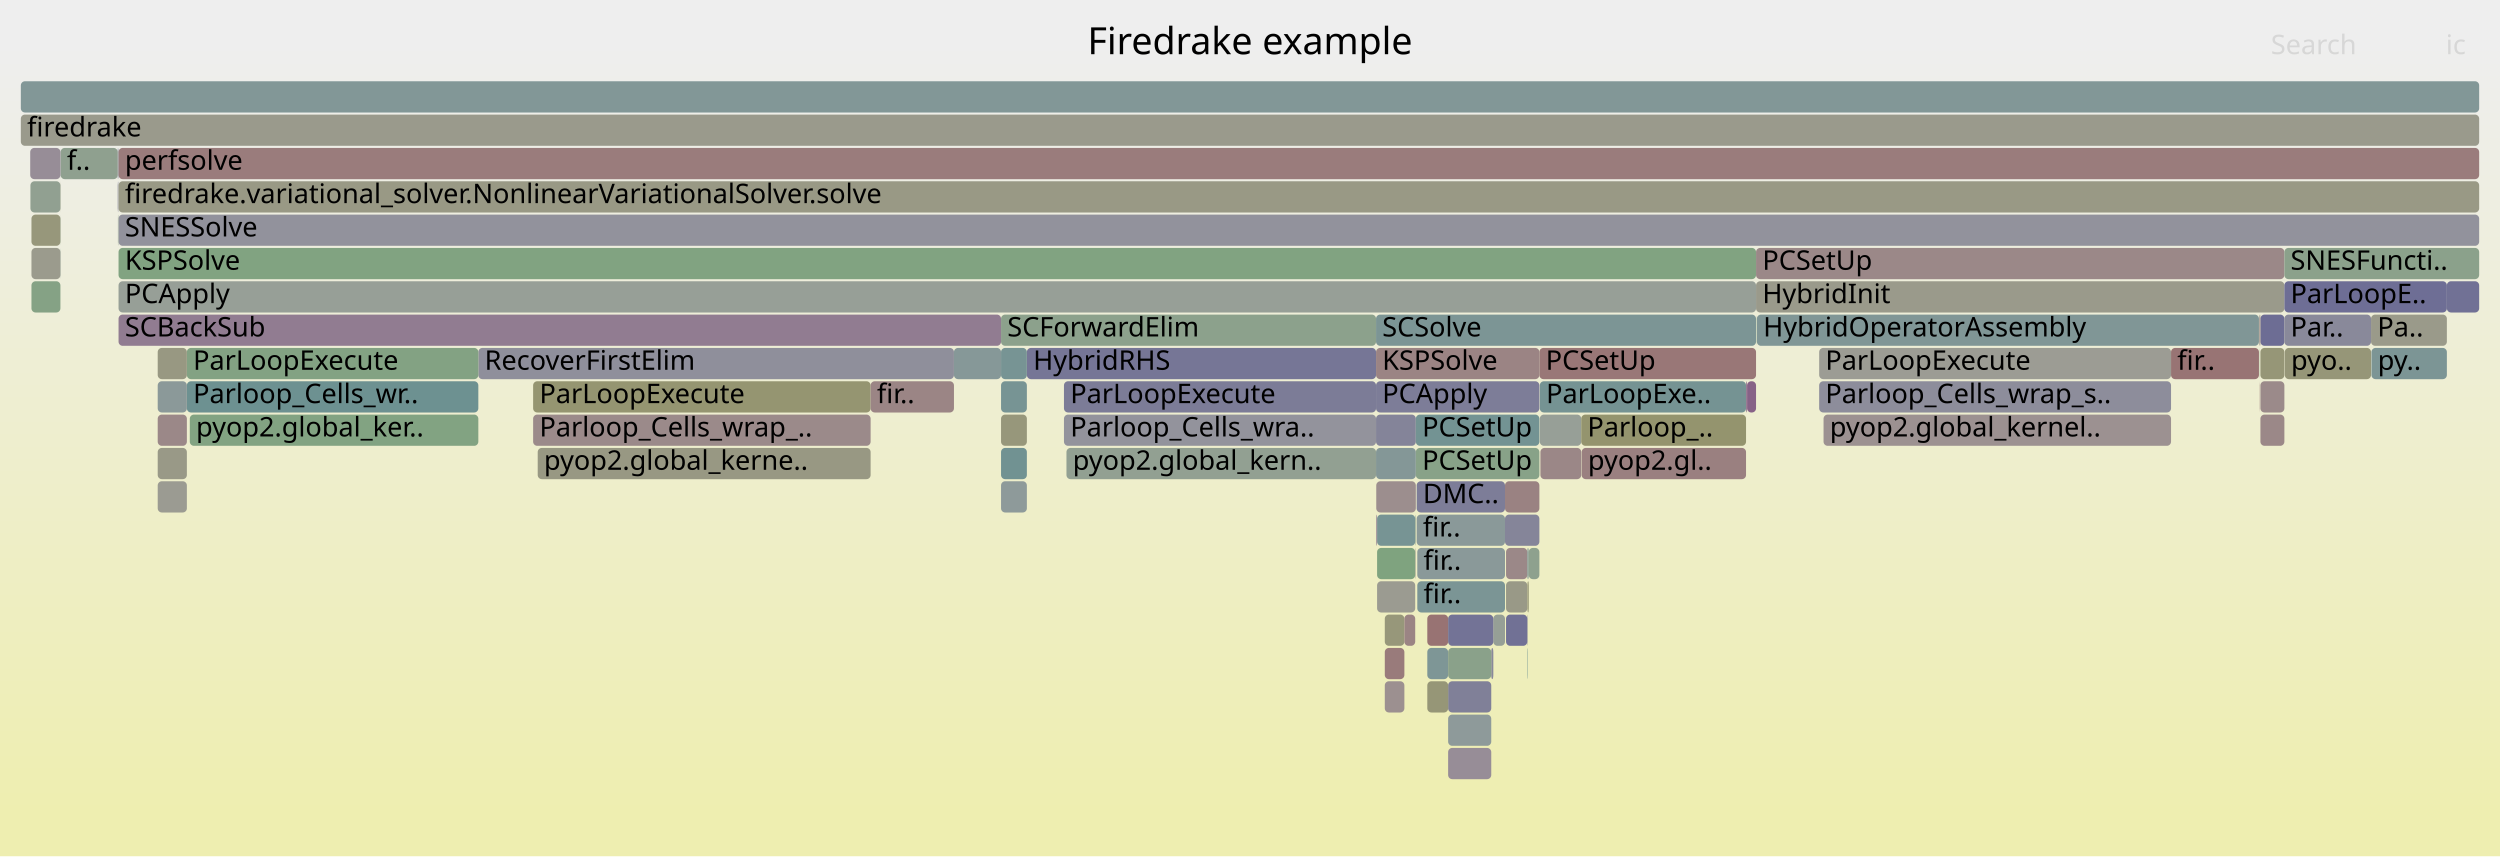
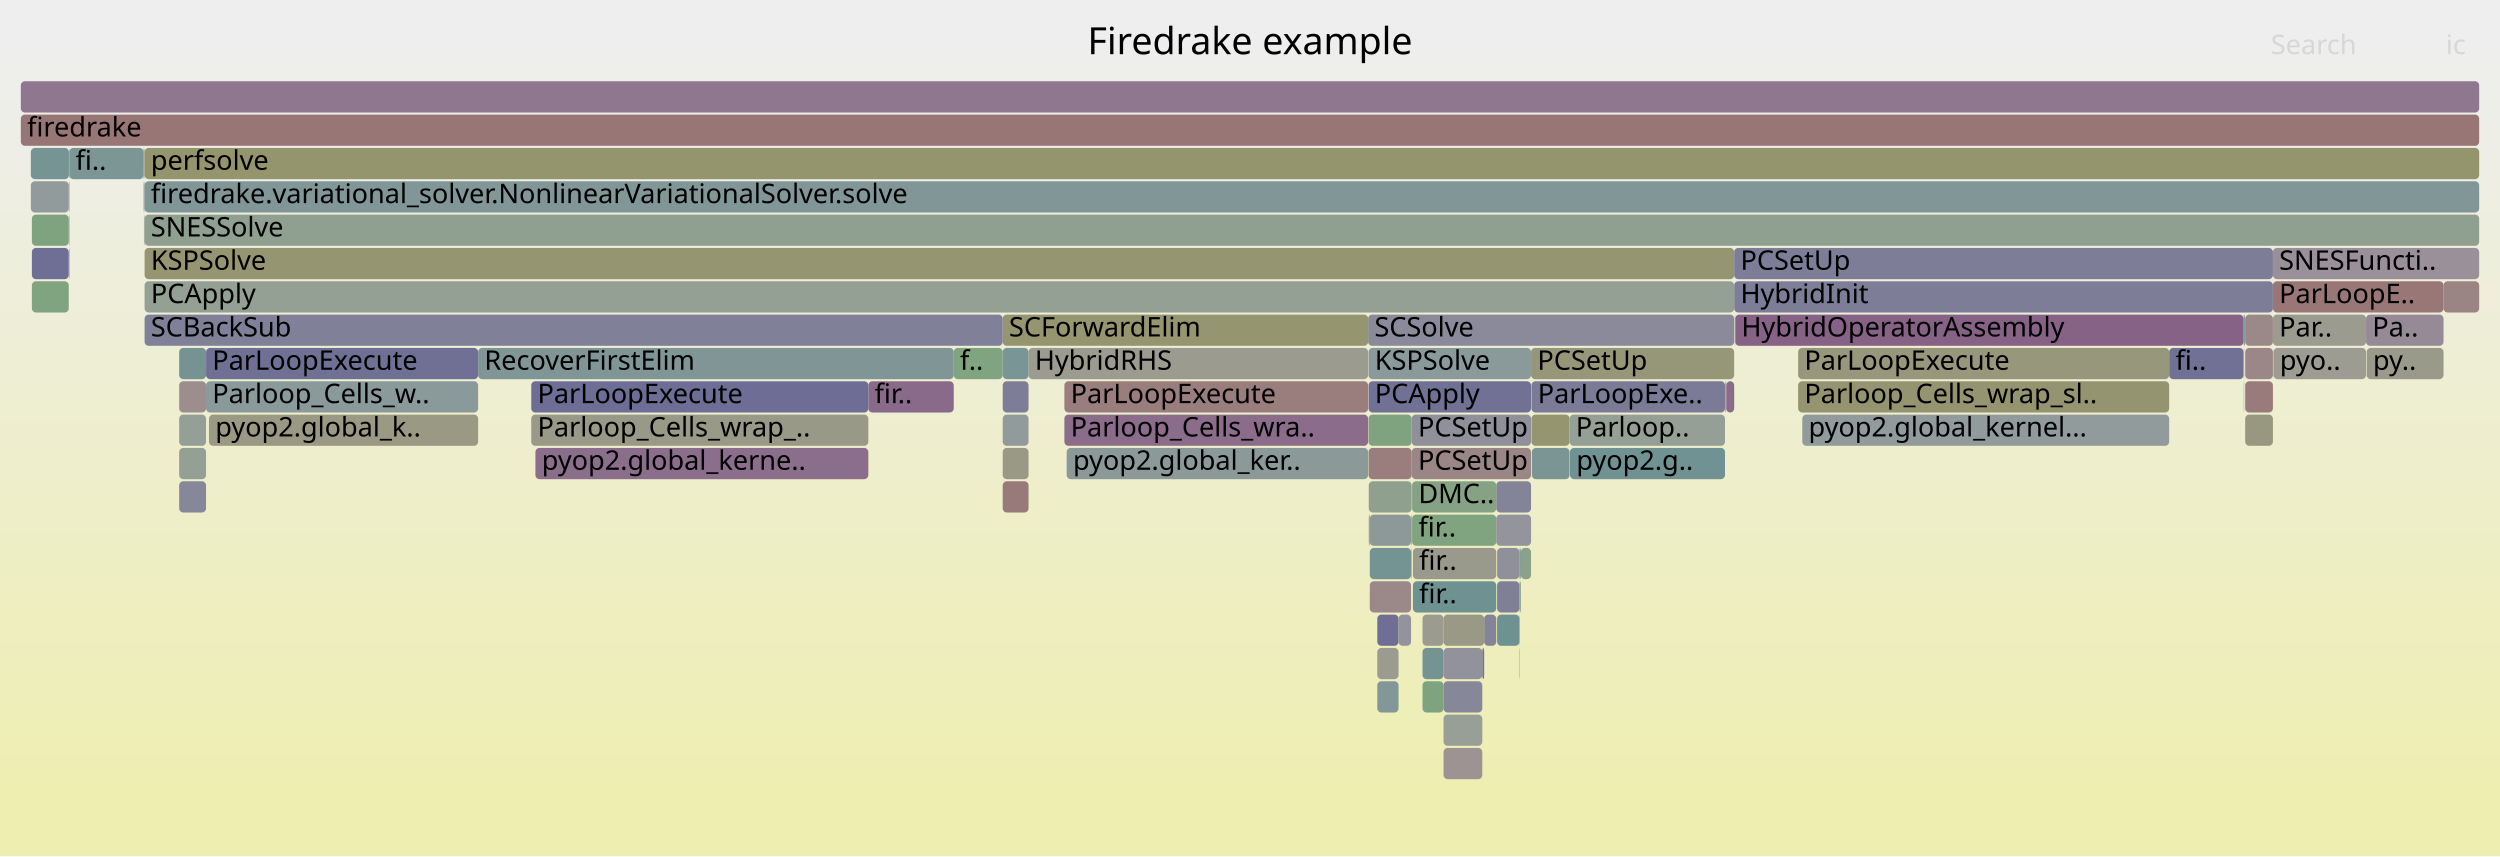
<svg xmlns="http://www.w3.org/2000/svg" version="1.1" width="1200" height="411" viewBox="0 0 1200 411">
  <defs>
    <linearGradient id="background" y1="0" y2="1" x1="0" x2="0">
      <stop stop-color="#eeeeee" offset="5%" />
      <stop stop-color="#eeeeb0" offset="95%" />
    </linearGradient>
  </defs>
  <style type="text/css">
	text { font-family:Verdana; font-size:13px; fill:rgb(0,0,0); }
	#search, #ignorecase { opacity:0.1; cursor:pointer; }
	#search:hover, #search.show, #ignorecase:hover, #ignorecase.show { opacity:1; }
	#subtitle { text-anchor:middle; font-color:rgb(160,160,160); }
	#title { text-anchor:middle; font-size:18px}
	#unzoom { cursor:pointer; }
	#frames &gt; *:hover { stroke:black; stroke-width:0.5; cursor:pointer; }
	.hide { display:none; }
	.parent { opacity:0.5; }
</style>
  <rect x="0.0" y="0" width="1200.0" height="411.0" fill="url(#background)" />
  <text id="title" x="600.00" y="26">Firedrake example</text>
  <text id="details" x="10.00" y="393"> </text>
  <text id="unzoom" x="10.00" y="26" class="hide">Reset Zoom</text>
  <text id="search" x="1090.00" y="26">Search</text>
  <text id="ignorecase" x="1174.00" y="26">ic</text>
  <text id="matched" x="1090.00" y="393"> </text>
  <g id="frames">
    <g>
-       <rect x="15.1" y="103" width="13.9" height="15.0" fill="rgb(150.738,150.738,122.806)" rx="2" ry="2" />
-       <text x="18.09" y="113.5" />
-     </g>
-     <g>
-       <rect x="739.1" y="199" width="19.9" height="15.0" fill="rgb(150.957,159.147,150.957)" rx="2" ry="2" />
-       <text x="742.14" y="209.5" />
-     </g>
-     <g>
-       <rect x="842.9" y="119" width="253.6" height="15.0" fill="rgb(155.156,136.193,136.193)" rx="2" ry="2" />
-       <text x="845.94" y="129.5">PCSetUp</text>
-     </g>
-     <g>
-       <rect x="75.7" y="199" width="14.0" height="15.0" fill="rgb(155.129,135.988,135.988)" rx="2" ry="2" />
-       <text x="78.72" y="209.5" />
-     </g>
-     <g>
-       <rect x="679.4" y="263" width="0.2" height="15.0" fill="rgb(155.797,141.111,141.111)" rx="2" ry="2" />
-       <text x="682.42" y="273.5" />
-     </g>
-     <g>
-       <rect x="722.9" y="263" width="10.2" height="15.0" fill="rgb(155.165,136.266,136.266)" rx="2" ry="2" />
-       <text x="725.86" y="273.5" />
-     </g>
-     <g>
-       <rect x="480.5" y="151" width="180.0" height="15.0" fill="rgb(140.11,160.912,140.11)" rx="2" ry="2" />
-       <text x="483.51" y="161.5">SCForwardElim</text>
-     </g>
-     <g>
-       <rect x="722.4" y="247" width="16.5" height="15.0" fill="rgb(133.342,133.342,153.227)" rx="2" ry="2" />
-       <text x="725.41" y="257.5" />
-     </g>
-     <g>
-       <rect x="75.7" y="231" width="14.0" height="15.0" fill="rgb(155.455,155.455,145.666)" rx="2" ry="2" />
-       <text x="78.72" y="241.5" />
-     </g>
-     <g>
-       <rect x="759.0" y="199" width="79.1" height="15.0" fill="rgb(148.004,148.004,109.56)" rx="2" ry="2" />
-       <text x="761.96" y="209.5">Parloop_..</text>
-     </g>
-     <g>
-       <rect x="229.6" y="167" width="228.3" height="15.0" fill="rgb(142.686,142.686,155.036)" rx="2" ry="2" />
-       <text x="232.60" y="177.5">RecoverFirstElim</text>
-     </g>
-     <g>
-       <rect x="480.5" y="215" width="12.4" height="15.0" fill="rgb(112.901,146.308,146.308)" rx="2" ry="2" />
-       <text x="483.51" y="225.5" />
-     </g>
-     <g>
-       <rect x="492.9" y="167" width="167.6" height="15.0" fill="rgb(118.16,118.16,150.289)" rx="2" ry="2" />
-       <text x="495.93" y="177.5">HybridRHS</text>
-     </g>
-     <g>
-       <rect x="843.2" y="151" width="0.1" height="15.0" fill="rgb(123.848,163.56,123.848)" rx="2" ry="2" />
-       <text x="846.19" y="161.5" />
-     </g>
-     <g>
-       <rect x="685.1" y="295" width="10.0" height="15.0" fill="rgb(152.374,114.867,114.867)" rx="2" ry="2" />
-       <text x="688.08" y="305.5" />
-     </g>
-     <g>
-       <rect x="480.5" y="183" width="12.4" height="15.0" fill="rgb(118.98,147.884,147.884)" rx="2" ry="2" />
-       <text x="483.51" y="193.5" />
-     </g>
-     <g>
-       <rect x="680.0" y="247" width="42.4" height="15.0" fill="rgb(137.671,152.73,152.73)" rx="2" ry="2" />
-       <text x="682.99" y="257.5">fir..</text>
-     </g>
-     <g>
-       <rect x="480.5" y="231" width="12.4" height="15.0" fill="rgb(141.622,153.754,153.754)" rx="2" ry="2" />
-       <text x="483.51" y="241.5" />
-     </g>
-     <g>
-       <rect x="664.7" y="311" width="9.4" height="15.0" fill="rgb(153.446,123.09,123.09)" rx="2" ry="2" />
-       <text x="667.72" y="321.5" />
-     </g>
-     <g>
-       <rect x="56.5" y="71" width="0.3" height="15.0" fill="rgb(117.046,117.046,150.073)" rx="2" ry="2" />
-       <text x="59.46" y="81.5" />
-     </g>
-     <g>
-       <rect x="738.9" y="167" width="104.0" height="15.0" fill="rgb(152.915,119.017,119.017)" rx="2" ry="2" />
-       <text x="741.94" y="177.5">PCSetUp</text>
-     </g>
-     <g>
-       <rect x="29.0" y="103" width="0.1" height="15.0" fill="rgb(136.757,161.458,136.757)" rx="2" ry="2" />
-       <text x="31.98" y="113.5" />
-     </g>
-     <g>
-       <rect x="715.8" y="311" width="1.0" height="15.0" fill="rgb(135.747,135.747,153.693)" rx="2" ry="2" />
-       <text x="718.78" y="321.5" />
-     </g>
-     <g>
-       <rect x="29.0" y="119" width="0.1" height="15.0" fill="rgb(107.35,144.868,144.868)" rx="2" ry="2" />
-       <text x="31.98" y="129.5" />
-     </g>
-     <g>
-       <rect x="733.1" y="263" width="0.7" height="15.0" fill="rgb(130.976,150.994,150.994)" rx="2" ry="2" />
-       <text x="736.06" y="273.5" />
-     </g>
-     <g>
-       <rect x="664.7" y="327" width="9.4" height="15.0" fill="rgb(156.17,143.972,143.972)" rx="2" ry="2" />
-       <text x="667.72" y="337.5" />
-     </g>
-     <g>
-       <rect x="510.7" y="199" width="149.8" height="15.0" fill="rgb(147.482,147.482,155.964)" rx="2" ry="2" />
-       <text x="513.74" y="209.5">Parloop_Cells_wra..</text>
-     </g>
-     <g>
-       <rect x="679.3" y="247" width="0.1" height="15.0" fill="rgb(152.505,143.919,152.505)" rx="2" ry="2" />
-       <text x="682.28" y="257.5" />
-     </g>
-     <g>
-       <rect x="680.0" y="231" width="42.4" height="15.0" fill="rgb(124.735,124.735,151.562)" rx="2" ry="2" />
-       <text x="682.99" y="241.5">DMC..</text>
-     </g>
-     <g>
-       <rect x="1042.1" y="167" width="42.2" height="15.0" fill="rgb(152.496,115.803,115.803)" rx="2" ry="2" />
-       <text x="1045.09" y="177.5">fir..</text>
-     </g>
-     <g>
-       <rect x="680.3" y="263" width="42.1" height="15.0" fill="rgb(138.247,152.879,152.879)" rx="2" ry="2" />
-       <text x="683.28" y="273.5">fir..</text>
-     </g>
-     <g>
-       <rect x="664.7" y="295" width="9.4" height="15.0" fill="rgb(150.626,150.626,122.262)" rx="2" ry="2" />
-       <text x="667.72" y="305.5" />
-     </g>
-     <g>
-       <rect x="733.1" y="279" width="0.2" height="15.0" fill="rgb(148.137,148.137,110.204)" rx="2" ry="2" />
-       <text x="736.06" y="289.5" />
-     </g>
-     <g>
-       <rect x="695.1" y="343" width="20.7" height="15.0" fill="rgb(142.474,153.975,153.975)" rx="2" ry="2" />
-       <text x="698.14" y="353.5" />
-     </g>
-     <g>
-       <rect x="843.3" y="151" width="241.0" height="15.0" fill="rgb(128.253,150.288,150.288)" rx="2" ry="2" />
-       <text x="846.34" y="161.5">HybridOperatorAssembly</text>
-     </g>
-     <g>
-       <rect x="29.0" y="87" width="0.1" height="15.0" fill="rgb(149.506,149.506,116.835)" rx="2" ry="2" />
-       <text x="31.98" y="97.5" />
-     </g>
-     <g>
-       <rect x="739.1" y="183" width="99.0" height="15.0" fill="rgb(117.163,147.413,147.413)" rx="2" ry="2" />
-       <text x="742.14" y="193.5">ParLoopExe..</text>
-     </g>
-     <g>
-       <rect x="1174.5" y="135" width="15.5" height="15.0" fill="rgb(113.374,113.374,149.363)" rx="2" ry="2" />
-       <text x="1177.48" y="145.5" />
-     </g>
-     <g>
-       <rect x="29.1" y="71" width="27.4" height="15.0" fill="rgb(142.647,160.499,142.647)" rx="2" ry="2" />
-       <text x="32.13" y="81.5">f..</text>
-     </g>
-     <g>
-       <rect x="873.2" y="167" width="168.9" height="15.0" fill="rgb(155.864,155.864,147.65)" rx="2" ry="2" />
-       <text x="876.17" y="177.5">ParLoopExecute</text>
-     </g>
-     <g>
-       <rect x="660.5" y="199" width="19.1" height="15.0" fill="rgb(132.116,132.116,152.99)" rx="2" ry="2" />
-       <text x="663.48" y="209.5" />
-     </g>
-     <g>
-       <rect x="1096.7" y="167" width="41.4" height="15.0" fill="rgb(150.259,150.259,120.485)" rx="2" ry="2" />
-       <text x="1099.68" y="177.5">pyo..</text>
-     </g>
-     <g>
-       <rect x="695.1" y="359" width="20.7" height="15.0" fill="rgb(151.333,140.916,151.333)" rx="2" ry="2" />
-       <text x="698.14" y="369.5" />
-     </g>
-     <g>
-       <rect x="1085.0" y="151" width="11.5" height="15.0" fill="rgb(108.872,108.872,148.491)" rx="2" ry="2" />
-       <text x="1087.96" y="161.5" />
-     </g>
-     <g>
-       <rect x="873.2" y="183" width="168.9" height="15.0" fill="rgb(140.676,140.676,154.647)" rx="2" ry="2" />
-       <text x="876.17" y="193.5">Parloop_Cells_wrap_s..</text>
-     </g>
-     <g>
-       <rect x="56.6" y="87" width="0.2" height="15.0" fill="rgb(134.627,134.627,153.476)" rx="2" ry="2" />
-       <text x="59.62" y="97.5" />
-     </g>
-     <g>
-       <rect x="695.1" y="327" width="20.7" height="15.0" fill="rgb(127.616,127.616,152.119)" rx="2" ry="2" />
-       <text x="698.14" y="337.5" />
-     </g>
-     <g>
-       <rect x="838.1" y="183" width="0.1" height="15.0" fill="rgb(140.214,160.895,140.214)" rx="2" ry="2" />
-       <text x="841.12" y="193.5" />
-     </g>
-     <g>
-       <rect x="722.4" y="231" width="16.5" height="15.0" fill="rgb(154.392,130.338,130.338)" rx="2" ry="2" />
-       <text x="725.41" y="241.5" />
-     </g>
-     <g>
-       <rect x="56.9" y="103" width="1133.1" height="15.0" fill="rgb(145.579,145.579,155.596)" rx="2" ry="2" />
-       <text x="59.94" y="113.5">SNESSolve</text>
-     </g>
-     <g>
-       <rect x="722.9" y="279" width="10.2" height="15.0" fill="rgb(153.258,153.258,135.018)" rx="2" ry="2" />
-       <text x="725.86" y="289.5" />
-     </g>
-     <g>
-       <rect x="660.5" y="183" width="78.4" height="15.0" fill="rgb(124.972,124.972,151.608)" rx="2" ry="2" />
-       <text x="663.48" y="193.5">PCApply</text>
-     </g>
-     <g>
-       <rect x="89.7" y="167" width="139.9" height="15.0" fill="rgb(131.295,162.347,131.295)" rx="2" ry="2" />
-       <text x="92.70" y="177.5">ParLoopExecute</text>
-     </g>
-     <g>
-       <rect x="679.6" y="215" width="59.3" height="15.0" fill="rgb(135.54,161.656,135.54)" rx="2" ry="2" />
-       <text x="682.64" y="225.5">PCSetUp</text>
-     </g>
-     <g>
-       <rect x="14.5" y="71" width="14.5" height="15.0" fill="rgb(151.323,140.891,151.323)" rx="2" ry="2" />
-       <text x="17.51" y="81.5" />
-     </g>
-     <g>
-       <rect x="480.5" y="167" width="12.4" height="15.0" fill="rgb(118.727,147.818,147.818)" rx="2" ry="2" />
-       <text x="483.51" y="177.5" />
-     </g>
-     <g>
-       <rect x="660.5" y="215" width="19.1" height="15.0" fill="rgb(132.011,151.262,151.262)" rx="2" ry="2" />
-       <text x="663.48" y="225.5" />
-     </g>
-     <g>
-       <rect x="255.9" y="183" width="162.0" height="15.0" fill="rgb(148.659,148.659,112.73)" rx="2" ry="2" />
-       <text x="258.94" y="193.5">ParLoopExecute</text>
-     </g>
-     <g>
-       <rect x="10.0" y="39" width="1180.0" height="15.0" fill="rgb(130.295,150.817,150.817)" rx="2" ry="2" />
+       <rect x="1091.0" y="151" width="44.7" height="15.0" fill="rgb(154.955,154.955,143.243)" rx="2" ry="2" />
+       <text x="1093.99" y="161.5">Par..</text>
+     </g>
+     <g>
+       <rect x="729.3" y="311" width="0.2" height="15.0" fill="rgb(150.809,159.171,150.809)" rx="2" ry="2" />
+       <text x="732.27" y="321.5" />
+     </g>
+     <g>
+       <rect x="828.1" y="183" width="0.5" height="15.0" fill="rgb(149.731,159.346,149.731)" rx="2" ry="2" />
+       <text x="831.12" y="193.5" />
+     </g>
+     <g>
+       <rect x="729.3" y="279" width="0.2" height="15.0" fill="rgb(154.694,132.655,132.655)" rx="2" ry="2" />
+       <text x="732.27" y="289.5" />
+     </g>
+     <g>
+       <rect x="656.9" y="215" width="20.7" height="15.0" fill="rgb(153.686,124.924,124.924)" rx="2" ry="2" />
+       <text x="659.89" y="225.5" />
+     </g>
+     <g>
+       <rect x="712.4" y="295" width="5.8" height="15.0" fill="rgb(131.769,131.769,152.923)" rx="2" ry="2" />
+       <text x="715.37" y="305.5" />
+     </g>
+     <g>
+       <rect x="661.1" y="311" width="10.2" height="15.0" fill="rgb(154.851,154.851,142.74)" rx="2" ry="2" />
+       <text x="664.10" y="321.5" />
+     </g>
+     <g>
+       <rect x="656.7" y="151" width="175.7" height="15.0" fill="rgb(137.585,137.585,154.049)" rx="2" ry="2" />
+       <text x="659.74" y="161.5">SCSolve</text>
+     </g>
+     <g>
+       <rect x="493.7" y="167" width="163.0" height="15.0" fill="rgb(154.918,154.918,143.063)" rx="2" ry="2" />
+       <text x="496.72" y="177.5">HybridRHS</text>
+     </g>
+     <g>
+       <rect x="69.1" y="87" width="0.2" height="15.0" fill="rgb(105.071,144.278,144.278)" rx="2" ry="2" />
+       <text x="72.10" y="97.5" />
+     </g>
+     <g>
+       <rect x="69.4" y="71" width="1120.6" height="15.0" fill="rgb(147.921,147.921,109.154)" rx="2" ry="2" />
+       <text x="72.40" y="81.5">perfsolve</text>
+     </g>
+     <g>
+       <rect x="692.9" y="311" width="18.6" height="15.0" fill="rgb(145.802,145.802,155.639)" rx="2" ry="2" />
+       <text x="695.85" y="321.5" />
+     </g>
+     <g>
+       <rect x="735.3" y="215" width="18.1" height="15.0" fill="rgb(122.859,148.889,148.889)" rx="2" ry="2" />
+       <text x="738.32" y="225.5" />
+     </g>
+     <g>
+       <rect x="481.3" y="199" width="12.4" height="15.0" fill="rgb(145.536,154.769,154.769)" rx="2" ry="2" />
+       <text x="484.31" y="209.5" />
+     </g>
+     <g>
+       <rect x="656.9" y="183" width="78.0" height="15.0" fill="rgb(112.968,112.968,149.284)" rx="2" ry="2" />
+       <text x="659.89" y="193.5">PCApply</text>
+     </g>
+     <g>
+       <rect x="661.1" y="295" width="10.2" height="15.0" fill="rgb(110.874,110.874,148.879)" rx="2" ry="2" />
+       <text x="664.10" y="305.5" />
+     </g>
+     <g>
+       <rect x="86.0" y="167" width="12.9" height="15.0" fill="rgb(117.342,147.459,147.459)" rx="2" ry="2" />
+       <text x="89.02" y="177.5" />
+     </g>
+     <g>
+       <rect x="86.0" y="183" width="12.9" height="15.0" fill="rgb(155.92,142.052,142.052)" rx="2" ry="2" />
+       <text x="89.02" y="193.5" />
+     </g>
+     <g>
+       <rect x="69.4" y="119" width="763.0" height="15.0" fill="rgb(148.955,148.955,114.167)" rx="2" ry="2" />
+       <text x="72.40" y="129.5">KSPSolve</text>
+     </g>
+     <g>
+       <rect x="457.8" y="167" width="23.5" height="15.0" fill="rgb(128.379,162.822,128.379)" rx="2" ry="2" />
+       <text x="460.80" y="177.5">f..</text>
+     </g>
+     <g>
+       <rect x="1041.2" y="167" width="35.7" height="15.0" fill="rgb(113.391,113.391,149.366)" rx="2" ry="2" />
+       <text x="1044.24" y="177.5">fi..</text>
+     </g>
+     <g>
+       <rect x="657.0" y="247" width="0.5" height="15.0" fill="rgb(134.683,161.796,134.683)" rx="2" ry="2" />
+       <text x="660.04" y="257.5" />
+     </g>
+     <g>
+       <rect x="692.9" y="343" width="18.6" height="15.0" fill="rgb(151.113,159.121,151.113)" rx="2" ry="2" />
+       <text x="695.85" y="353.5" />
+     </g>
+     <g>
+       <rect x="33.1" y="71" width="0.2" height="15.0" fill="rgb(123.545,149.067,149.067)" rx="2" ry="2" />
+       <text x="36.11" y="81.5" />
+     </g>
+     <g>
+       <rect x="735.1" y="199" width="18.3" height="15.0" fill="rgb(148.597,148.597,112.43)" rx="2" ry="2" />
+       <text x="738.11" y="209.5" />
+     </g>
+     <g>
+       <rect x="692.9" y="295" width="19.5" height="15.0" fill="rgb(152.76,152.76,132.604)" rx="2" ry="2" />
+       <text x="695.85" y="305.5" />
+     </g>
+     <g>
+       <rect x="68.9" y="87" width="0.2" height="15.0" fill="rgb(143.72,154.298,154.298)" rx="2" ry="2" />
+       <text x="71.93" y="97.5" />
+     </g>
+     <g>
+       <rect x="481.3" y="231" width="12.4" height="15.0" fill="rgb(153.281,121.822,121.822)" rx="2" ry="2" />
+       <text x="484.31" y="241.5" />
+     </g>
+     <g>
+       <rect x="86.0" y="215" width="12.9" height="15.0" fill="rgb(148.484,159.549,148.484)" rx="2" ry="2" />
+       <text x="89.02" y="225.5" />
+     </g>
+     <g>
+       <rect x="68.9" y="71" width="0.4" height="15.0" fill="rgb(154.673,132.493,132.493)" rx="2" ry="2" />
+       <text x="71.93" y="81.5" />
+     </g>
+     <g>
+       <rect x="677.3" y="247" width="0.1" height="15.0" fill="rgb(140.473,160.853,140.473)" rx="2" ry="2" />
+       <text x="680.29" y="257.5" />
+     </g>
+     <g>
+       <rect x="718.2" y="231" width="16.7" height="15.0" fill="rgb(131.876,131.876,152.944)" rx="2" ry="2" />
+       <text x="721.24" y="241.5" />
+     </g>
+     <g>
+       <rect x="677.4" y="263" width="0.2" height="15.0" fill="rgb(129.535,162.634,129.535)" rx="2" ry="2" />
+       <text x="680.41" y="273.5" />
+     </g>
+     <g>
+       <rect x="1077.7" y="199" width="13.3" height="15.0" fill="rgb(152.11,152.11,129.455)" rx="2" ry="2" />
+       <text x="1080.69" y="209.5" />
+     </g>
+     <g>
+       <rect x="255.0" y="199" width="161.8" height="15.0" fill="rgb(153.192,153.192,134.699)" rx="2" ry="2" />
+       <text x="258.00" y="209.5">Parloop_Cells_wrap_..</text>
+     </g>
+     <g>
+       <rect x="682.8" y="295" width="10.1" height="15.0" fill="rgb(155.2,155.2,144.429)" rx="2" ry="2" />
+       <text x="685.77" y="305.5" />
+     </g>
+     <g>
+       <rect x="677.6" y="215" width="57.3" height="15.0" fill="rgb(154.892,134.17,134.17)" rx="2" ry="2" />
+       <text x="680.64" y="225.5">PCSetUp</text>
+     </g>
+     <g>
+       <rect x="753.4" y="199" width="74.6" height="15.0" fill="rgb(149.243,159.426,149.243)" rx="2" ry="2" />
+       <text x="756.38" y="209.5">Parloop..</text>
+     </g>
+     <g>
+       <rect x="1091.3" y="167" width="44.4" height="15.0" fill="rgb(155.519,155.519,145.977)" rx="2" ry="2" />
+       <text x="1094.31" y="177.5">pyo..</text>
+     </g>
+     <g>
+       <rect x="718.6" y="279" width="10.7" height="15.0" fill="rgb(127.24,127.24,152.046)" rx="2" ry="2" />
+       <text x="721.62" y="289.5" />
+     </g>
+     <g>
+       <rect x="481.3" y="167" width="12.4" height="15.0" fill="rgb(121.667,148.58,148.58)" rx="2" ry="2" />
+       <text x="484.31" y="177.5" />
+     </g>
+     <g>
+       <rect x="671.3" y="295" width="6.0" height="15.0" fill="rgb(147.197,147.197,155.909)" rx="2" ry="2" />
+       <text x="674.30" y="305.5" />
+     </g>
+     <g>
+       <rect x="512.0" y="215" width="144.7" height="15.0" fill="rgb(139.201,153.126,153.126)" rx="2" ry="2" />
+       <text x="515.04" y="225.5">pyop2.global_ker..</text>
+     </g>
+     <g>
+       <rect x="832.4" y="135" width="258.6" height="15.0" fill="rgb(124.604,124.604,151.536)" rx="2" ry="2" />
+       <text x="835.43" y="145.5">HybridInit</text>
+     </g>
+     <g>
+       <rect x="1077.0" y="167" width="0.2" height="15.0" fill="rgb(152.52,152.52,131.441)" rx="2" ry="2" />
+       <text x="1080.03" y="177.5" />
+     </g>
+     <g>
+       <rect x="69.3" y="103" width="0.1" height="15.0" fill="rgb(146.695,129.031,146.695)" rx="2" ry="2" />
+       <text x="72.25" y="113.5" />
+     </g>
+     <g>
+       <rect x="677.8" y="247" width="40.4" height="15.0" fill="rgb(128.488,162.804,128.488)" rx="2" ry="2" />
+       <text x="680.84" y="257.5">fir..</text>
+     </g>
+     <g>
+       <rect x="10.0" y="55" width="1180.0" height="15.0" fill="rgb(152.843,118.464,118.464)" rx="2" ry="2" />
+       <text x="13.00" y="65.5">firedrake</text>
+     </g>
+     <g>
+       <rect x="730.0" y="263" width="4.9" height="15.0" fill="rgb(137.558,161.328,137.558)" rx="2" ry="2" />
+       <text x="732.96" y="273.5" />
+     </g>
+     <g>
+       <rect x="33.0" y="87" width="0.1" height="15.0" fill="rgb(142.276,117.707,142.276)" rx="2" ry="2" />
+       <text x="35.98" y="97.5" />
+     </g>
+     <g>
+       <rect x="692.9" y="359" width="18.6" height="15.0" fill="rgb(156.589,147.186,147.186)" rx="2" ry="2" />
+       <text x="695.85" y="369.5" />
+     </g>
+     <g>
+       <rect x="1091.0" y="119" width="99.0" height="15.0" fill="rgb(152.648,144.287,152.648)" rx="2" ry="2" />
+       <text x="1093.99" y="129.5">SNESFuncti..</text>
+     </g>
+     <g>
+       <rect x="682.8" y="327" width="10.1" height="15.0" fill="rgb(127.45,162.973,127.45)" rx="2" ry="2" />
+       <text x="685.77" y="337.5" />
+     </g>
+     <g>
+       <rect x="718.6" y="295" width="10.7" height="15.0" fill="rgb(109.745,145.489,145.489)" rx="2" ry="2" />
+       <text x="721.62" y="305.5" />
+     </g>
+     <g>
+       <rect x="69.1" y="103" width="0.2" height="15.0" fill="rgb(155.116,135.887,135.887)" rx="2" ry="2" />
+       <text x="72.10" y="113.5" />
+     </g>
+     <g>
+       <rect x="828.6" y="183" width="3.8" height="15.0" fill="rgb(138.276,107.457,138.276)" rx="2" ry="2" />
+       <text x="831.55" y="193.5" />
+     </g>
+     <g>
+       <rect x="229.5" y="167" width="228.3" height="15.0" fill="rgb(127.659,150.134,150.134)" rx="2" ry="2" />
+       <text x="232.49" y="177.5">RecoverFirstElim</text>
+     </g>
+     <g>
+       <rect x="481.3" y="151" width="175.4" height="15.0" fill="rgb(148.586,148.586,112.377)" rx="2" ry="2" />
+       <text x="484.31" y="161.5">SCForwardElim</text>
+     </g>
+     <g>
+       <rect x="678.2" y="279" width="40.0" height="15.0" fill="rgb(110.133,145.59,145.59)" rx="2" ry="2" />
+       <text x="681.17" y="289.5">fir..</text>
+     </g>
+     <g>
+       <rect x="657.5" y="263" width="19.8" height="15.0" fill="rgb(116.481,147.236,147.236)" rx="2" ry="2" />
+       <text x="660.52" y="273.5" />
+     </g>
+     <g>
+       <rect x="735.1" y="183" width="92.9" height="15.0" fill="rgb(123.225,123.225,151.269)" rx="2" ry="2" />
+       <text x="738.11" y="193.5">ParLoopExe..</text>
+     </g>
+     <g>
+       <rect x="98.9" y="167" width="130.6" height="15.0" fill="rgb(112.092,112.092,149.115)" rx="2" ry="2" />
+       <text x="101.89" y="177.5">ParLoopExecute</text>
+     </g>
+     <g>
+       <rect x="86.0" y="199" width="12.9" height="15.0" fill="rgb(150.416,159.235,150.416)" rx="2" ry="2" />
+       <text x="89.02" y="209.5" />
+     </g>
+     <g>
+       <rect x="481.3" y="215" width="12.4" height="15.0" fill="rgb(152.815,152.815,132.871)" rx="2" ry="2" />
+       <text x="484.31" y="225.5" />
+     </g>
+     <g>
+       <rect x="828.0" y="183" width="0.1" height="15.0" fill="rgb(129.392,162.657,129.392)" rx="2" ry="2" />
+       <text x="831.00" y="193.5" />
+     </g>
+     <g>
+       <rect x="33.3" y="71" width="35.6" height="15.0" fill="rgb(124.406,149.291,149.291)" rx="2" ry="2" />
+       <text x="36.27" y="81.5">fi..</text>
+     </g>
+     <g>
+       <rect x="1136.0" y="167" width="36.9" height="15.0" fill="rgb(154.017,154.017,138.698)" rx="2" ry="2" />
+       <text x="1139.01" y="177.5">py..</text>
+     </g>
+     <g>
+       <rect x="69.4" y="151" width="411.9" height="15.0" fill="rgb(128.267,128.267,152.245)" rx="2" ry="2" />
+       <text x="72.40" y="161.5">SCBackSub</text>
+     </g>
+     <g>
+       <rect x="33.0" y="103" width="0.1" height="15.0" fill="rgb(137.364,137.364,154.006)" rx="2" ry="2" />
+       <text x="35.98" y="113.5" />
+     </g>
+     <g>
+       <rect x="1077.0" y="151" width="0.2" height="15.0" fill="rgb(138.265,107.428,138.265)" rx="2" ry="2" />
+       <text x="1080.03" y="161.5" />
+     </g>
+     <g>
+       <rect x="1077.7" y="167" width="13.3" height="15.0" fill="rgb(155.033,135.251,135.251)" rx="2" ry="2" />
+       <text x="1080.69" y="177.5" />
+     </g>
+     <g>
+       <rect x="33.1" y="119" width="0.2" height="15.0" fill="rgb(117.402,117.402,150.142)" rx="2" ry="2" />
+       <text x="36.11" y="129.5" />
+     </g>
+     <g>
+       <rect x="729.3" y="295" width="0.2" height="15.0" fill="rgb(139.249,153.139,153.139)" rx="2" ry="2" />
+       <text x="732.27" y="305.5" />
+     </g>
+     <g>
+       <rect x="682.8" y="311" width="10.1" height="15.0" fill="rgb(117.176,147.416,147.416)" rx="2" ry="2" />
+       <text x="685.77" y="321.5" />
+     </g>
+     <g>
+       <rect x="1077.7" y="183" width="13.3" height="15.0" fill="rgb(153.411,122.818,122.818)" rx="2" ry="2" />
+       <text x="1080.69" y="193.5" />
+     </g>
+     <g>
+       <rect x="677.4" y="247" width="0.2" height="15.0" fill="rgb(133.38,94.912,133.38)" rx="2" ry="2" />
+       <text x="680.41" y="257.5" />
+     </g>
+     <g>
+       <rect x="863.1" y="167" width="178.1" height="15.0" fill="rgb(150.881,150.881,123.502)" rx="2" ry="2" />
+       <text x="866.09" y="177.5">ParLoopExecute</text>
+     </g>
+     <g>
+       <rect x="69.3" y="71" width="0.1" height="15.0" fill="rgb(147.736,147.736,108.257)" rx="2" ry="2" />
+       <text x="72.25" y="81.5" />
+     </g>
+     <g>
+       <rect x="729.3" y="263" width="0.7" height="15.0" fill="rgb(113.545,146.475,146.475)" rx="2" ry="2" />
+       <text x="732.27" y="273.5" />
+     </g>
+     <g>
+       <rect x="98.9" y="183" width="130.6" height="15.0" fill="rgb(137.694,152.736,152.736)" rx="2" ry="2" />
+       <text x="101.89" y="193.5">Parloop_Cells_w..</text>
+     </g>
+     <g>
+       <rect x="865.1" y="199" width="176.1" height="15.0" fill="rgb(145.803,154.838,154.838)" rx="2" ry="2" />
+       <text x="868.09" y="209.5">pyop2.global_kernel...</text>
+     </g>
+     <g>
+       <rect x="657.5" y="247" width="19.8" height="15.0" fill="rgb(140.622,153.495,153.495)" rx="2" ry="2" />
+       <text x="660.52" y="257.5" />
+     </g>
+     <g>
+       <rect x="15.3" y="135" width="17.7" height="15.0" fill="rgb(127.908,162.899,127.908)" rx="2" ry="2" />
+       <text x="18.28" y="145.5" />
+     </g>
+     <g>
+       <rect x="69.4" y="103" width="1120.6" height="15.0" fill="rgb(143.517,160.358,143.517)" rx="2" ry="2" />
+       <text x="72.40" y="113.5">SNESSolve</text>
+     </g>
+     <g>
+       <rect x="657.0" y="231" width="20.6" height="15.0" fill="rgb(142.72,160.487,142.72)" rx="2" ry="2" />
+       <text x="660.04" y="241.5" />
+     </g>
+     <g>
+       <rect x="481.3" y="183" width="12.4" height="15.0" fill="rgb(124.768,124.768,151.568)" rx="2" ry="2" />
+       <text x="484.31" y="193.5" />
+     </g>
+     <g>
+       <rect x="1077.0" y="183" width="0.2" height="15.0" fill="rgb(142.116,160.586,142.116)" rx="2" ry="2" />
+       <text x="1080.03" y="193.5" />
+     </g>
+     <g>
+       <rect x="69.4" y="87" width="1120.6" height="15.0" fill="rgb(128.664,150.394,150.394)" rx="2" ry="2" />
+       <text x="72.40" y="97.5">firedrake.variational_solver.NonlinearVariationalSolver.solve</text>
+     </g>
+     <g>
+       <rect x="677.3" y="263" width="0.1" height="15.0" fill="rgb(137.061,161.409,137.061)" rx="2" ry="2" />
+       <text x="680.29" y="273.5" />
+     </g>
+     <g>
+       <rect x="100.3" y="199" width="129.2" height="15.0" fill="rgb(152.733,152.733,132.476)" rx="2" ry="2" />
+       <text x="103.33" y="209.5">pyop2.global_k..</text>
+     </g>
+     <g>
+       <rect x="15.3" y="119" width="17.7" height="15.0" fill="rgb(110.545,110.545,148.815)" rx="2" ry="2" />
+       <text x="18.28" y="129.5" />
+     </g>
+     <g>
+       <rect x="863.1" y="183" width="178.1" height="15.0" fill="rgb(148.456,148.456,111.749)" rx="2" ry="2" />
+       <text x="866.09" y="193.5">Parloop_Cells_wrap_sl..</text>
+     </g>
+     <g>
+       <rect x="656.9" y="167" width="78.0" height="15.0" fill="rgb(137.729,152.745,152.745)" rx="2" ry="2" />
+       <text x="659.89" y="177.5">KSPSolve</text>
+     </g>
+     <g>
+       <rect x="718.6" y="263" width="10.7" height="15.0" fill="rgb(143.662,143.662,155.225)" rx="2" ry="2" />
+       <text x="721.62" y="273.5" />
+     </g>
+     <g>
+       <rect x="1076.9" y="151" width="0.1" height="15.0" fill="rgb(111.418,145.923,145.923)" rx="2" ry="2" />
+       <text x="1079.90" y="161.5" />
+     </g>
+     <g>
+       <rect x="734.9" y="167" width="97.5" height="15.0" fill="rgb(150.191,150.191,120.157)" rx="2" ry="2" />
+       <text x="737.95" y="177.5">PCSetUp</text>
+     </g>
+     <g>
+       <rect x="86.0" y="231" width="12.9" height="15.0" fill="rgb(135.453,135.453,153.636)" rx="2" ry="2" />
+       <text x="89.02" y="241.5" />
+     </g>
+     <g>
+       <rect x="69.3" y="87" width="0.1" height="15.0" fill="rgb(155.791,141.062,141.062)" rx="2" ry="2" />
+       <text x="72.25" y="97.5" />
+     </g>
+     <g>
+       <rect x="692.9" y="327" width="18.6" height="15.0" fill="rgb(134.986,134.986,153.546)" rx="2" ry="2" />
+       <text x="695.85" y="337.5" />
+     </g>
+     <g>
+       <rect x="416.8" y="183" width="41.0" height="15.0" fill="rgb(137.706,105.995,137.706)" rx="2" ry="2" />
+       <text x="419.79" y="193.5">fir..</text>
+     </g>
+     <g>
+       <rect x="510.9" y="183" width="145.8" height="15.0" fill="rgb(153.67,124.801,124.801)" rx="2" ry="2" />
+       <text x="513.91" y="193.5">ParLoopExecute</text>
+     </g>
+     <g>
+       <rect x="657.5" y="279" width="19.8" height="15.0" fill="rgb(155.192,136.47,136.47)" rx="2" ry="2" />
+       <text x="660.52" y="289.5" />
+     </g>
+     <g>
+       <rect x="711.5" y="311" width="0.9" height="15.0" fill="rgb(113.726,113.726,149.431)" rx="2" ry="2" />
+       <text x="714.48" y="321.5" />
+     </g>
+     <g>
+       <rect x="1172.9" y="135" width="17.1" height="15.0" fill="rgb(154.619,132.08,132.08)" rx="2" ry="2" />
+       <text x="1175.92" y="145.5" />
+     </g>
+     <g>
+       <rect x="656.9" y="199" width="20.7" height="15.0" fill="rgb(126.002,163.209,126.002)" rx="2" ry="2" />
+       <text x="659.89" y="209.5" />
+     </g>
+     <g>
+       <rect x="677.8" y="231" width="40.4" height="15.0" fill="rgb(132.528,162.147,132.528)" rx="2" ry="2" />
+       <text x="680.84" y="241.5">DMC..</text>
+     </g>
+     <g>
+       <rect x="729.5" y="279" width="0.5" height="15.0" fill="rgb(133.901,161.923,133.901)" rx="2" ry="2" />
+       <text x="732.49" y="289.5" />
+     </g>
+     <g>
+       <rect x="1091.0" y="135" width="81.9" height="15.0" fill="rgb(152.912,118.994,118.994)" rx="2" ry="2" />
+       <text x="1093.99" y="145.5">ParLoopE..</text>
+     </g>
+     <g>
+       <rect x="661.1" y="327" width="10.2" height="15.0" fill="rgb(130.003,150.742,150.742)" rx="2" ry="2" />
+       <text x="664.10" y="337.5" />
+     </g>
+     <g>
+       <rect x="1077.7" y="151" width="13.3" height="15.0" fill="rgb(155.189,136.45,136.45)" rx="2" ry="2" />
+       <text x="1080.69" y="161.5" />
+     </g>
+     <g>
+       <rect x="832.9" y="151" width="244.0" height="15.0" fill="rgb(134.586,98.002,134.586)" rx="2" ry="2" />
+       <text x="835.89" y="161.5">HybridOperatorAssembly</text>
+     </g>
+     <g>
+       <rect x="832.7" y="151" width="0.2" height="15.0" fill="rgb(134.546,151.919,151.919)" rx="2" ry="2" />
+       <text x="835.71" y="161.5" />
+     </g>
+     <g>
+       <rect x="257.0" y="215" width="159.8" height="15.0" fill="rgb(139.357,110.228,139.357)" rx="2" ry="2" />
+       <text x="260.04" y="225.5">pyop2.global_kerne..</text>
+     </g>
+     <g>
+       <rect x="10.0" y="39" width="1180.0" height="15.0" fill="rgb(142.696,118.784,142.696)" rx="2" ry="2" />
      <text x="13.00" y="49.5" />
    </g>
    <g>
-       <rect x="661.0" y="247" width="18.3" height="15.0" fill="rgb(118.614,147.789,147.789)" rx="2" ry="2" />
-       <text x="664.04" y="257.5" />
-     </g>
-     <g>
-       <rect x="685.1" y="311" width="10.0" height="15.0" fill="rgb(126.26,149.771,149.771)" rx="2" ry="2" />
-       <text x="688.08" y="321.5" />
-     </g>
-     <g>
-       <rect x="56.5" y="87" width="0.1" height="15.0" fill="rgb(128.396,128.396,152.27)" rx="2" ry="2" />
-       <text x="59.46" y="97.5" />
-     </g>
-     <g>
-       <rect x="875.3" y="199" width="166.8" height="15.0" fill="rgb(156.347,145.33,145.33)" rx="2" ry="2" />
-       <text x="878.30" y="209.5">pyop2.global_kernel..</text>
-     </g>
-     <g>
-       <rect x="733.3" y="279" width="0.5" height="15.0" fill="rgb(149.713,149.713,117.839)" rx="2" ry="2" />
-       <text x="736.33" y="289.5" />
-     </g>
-     <g>
-       <rect x="722.9" y="295" width="10.2" height="15.0" fill="rgb(113.129,113.129,149.315)" rx="2" ry="2" />
-       <text x="725.86" y="305.5" />
-     </g>
-     <g>
-       <rect x="15.1" y="119" width="13.9" height="15.0" fill="rgb(154.521,154.521,141.141)" rx="2" ry="2" />
-       <text x="18.09" y="129.5" />
-     </g>
-     <g>
-       <rect x="1084.6" y="151" width="0.4" height="15.0" fill="rgb(155.965,142.399,142.399)" rx="2" ry="2" />
-       <text x="1087.58" y="161.5" />
-     </g>
-     <g>
-       <rect x="56.9" y="119" width="786.0" height="15.0" fill="rgb(128.541,162.796,128.541)" rx="2" ry="2" />
-       <text x="59.94" y="129.5">KSPSolve</text>
-     </g>
-     <g>
-       <rect x="89.7" y="183" width="139.9" height="15.0" fill="rgb(109.186,145.345,145.345)" rx="2" ry="2" />
-       <text x="92.70" y="193.5">Parloop_Cells_wr..</text>
-     </g>
-     <g>
-       <rect x="258.1" y="215" width="159.8" height="15.0" fill="rgb(152.369,152.369,130.71)" rx="2" ry="2" />
-       <text x="261.09" y="225.5">pyop2.global_kerne..</text>
-     </g>
-     <g>
-       <rect x="685.1" y="327" width="10.0" height="15.0" fill="rgb(150.043,150.043,119.441)" rx="2" ry="2" />
-       <text x="688.08" y="337.5" />
-     </g>
-     <g>
-       <rect x="56.8" y="71" width="0.1" height="15.0" fill="rgb(117.517,147.504,147.504)" rx="2" ry="2" />
-       <text x="59.81" y="81.5" />
-     </g>
-     <g>
-       <rect x="661.0" y="279" width="18.3" height="15.0" fill="rgb(155.276,155.276,144.799)" rx="2" ry="2" />
-       <text x="664.04" y="289.5" />
-     </g>
-     <g>
-       <rect x="660.6" y="247" width="0.4" height="15.0" fill="rgb(147.181,130.275,147.181)" rx="2" ry="2" />
-       <text x="663.62" y="257.5" />
-     </g>
-     <g>
-       <rect x="660.6" y="231" width="19.0" height="15.0" fill="rgb(155.873,141.695,141.695)" rx="2" ry="2" />
-       <text x="663.62" y="241.5" />
-     </g>
-     <g>
-       <rect x="674.1" y="295" width="5.2" height="15.0" fill="rgb(154.602,131.946,131.946)" rx="2" ry="2" />
-       <text x="677.10" y="305.5" />
-     </g>
-     <g>
-       <rect x="480.5" y="199" width="12.4" height="15.0" fill="rgb(150.808,150.808,123.148)" rx="2" ry="2" />
-       <text x="483.51" y="209.5" />
-     </g>
-     <g>
-       <rect x="739.4" y="215" width="19.6" height="15.0" fill="rgb(154.949,134.61,134.61)" rx="2" ry="2" />
-       <text x="742.39" y="225.5" />
-     </g>
-     <g>
-       <rect x="1084.3" y="151" width="0.2" height="15.0" fill="rgb(154.149,154.149,139.338)" rx="2" ry="2" />
-       <text x="1087.32" y="161.5" />
-     </g>
-     <g>
-       <rect x="842.9" y="135" width="253.6" height="15.0" fill="rgb(154.157,154.157,139.378)" rx="2" ry="2" />
-       <text x="845.94" y="145.5">HybridInit</text>
-     </g>
-     <g>
-       <rect x="1084.5" y="183" width="0.1" height="15.0" fill="rgb(152.867,118.644,118.644)" rx="2" ry="2" />
-       <text x="1087.46" y="193.5" />
-     </g>
-     <g>
-       <rect x="679.6" y="199" width="59.3" height="15.0" fill="rgb(115.493,146.98,146.98)" rx="2" ry="2" />
-       <text x="682.64" y="209.5">PCSetUp</text>
-     </g>
-     <g>
-       <rect x="759.2" y="215" width="78.9" height="15.0" fill="rgb(154.11,128.18,128.18)" rx="2" ry="2" />
-       <text x="762.19" y="225.5">pyop2.gl..</text>
-     </g>
-     <g>
-       <rect x="1096.5" y="119" width="93.5" height="15.0" fill="rgb(139.201,161.06,139.201)" rx="2" ry="2" />
-       <text x="1099.45" y="129.5">SNESFuncti..</text>
-     </g>
-     <g>
-       <rect x="1084.5" y="151" width="0.1" height="15.0" fill="rgb(153.182,121.061,121.061)" rx="2" ry="2" />
-       <text x="1087.46" y="161.5" />
-     </g>
-     <g>
-       <rect x="56.9" y="135" width="786.0" height="15.0" fill="rgb(151.027,159.135,151.027)" rx="2" ry="2" />
-       <text x="59.94" y="145.5">PCApply</text>
-     </g>
-     <g>
-       <rect x="1138.3" y="167" width="36.2" height="15.0" fill="rgb(123.991,149.183,149.183)" rx="2" ry="2" />
-       <text x="1141.31" y="177.5">py..</text>
-     </g>
-     <g>
-       <rect x="660.5" y="167" width="78.4" height="15.0" fill="rgb(154.654,132.346,132.346)" rx="2" ry="2" />
-       <text x="663.48" y="177.5">KSPSolve</text>
-     </g>
-     <g>
-       <rect x="1138.1" y="151" width="36.4" height="15.0" fill="rgb(153.851,153.851,137.892)" rx="2" ry="2" />
-       <text x="1141.13" y="161.5">Pa..</text>
-     </g>
-     <g>
-       <rect x="838.2" y="183" width="0.4" height="15.0" fill="rgb(133.362,94.865,133.362)" rx="2" ry="2" />
-       <text x="841.24" y="193.5" />
-     </g>
-     <g>
-       <rect x="56.6" y="103" width="0.2" height="15.0" fill="rgb(143.932,160.29,143.932)" rx="2" ry="2" />
-       <text x="59.62" y="113.5" />
-     </g>
-     <g>
-       <rect x="1096.5" y="135" width="78.0" height="15.0" fill="rgb(109.938,109.938,148.698)" rx="2" ry="2" />
-       <text x="1099.45" y="145.5">ParLoopE..</text>
-     </g>
-     <g>
-       <rect x="661.0" y="263" width="18.3" height="15.0" fill="rgb(126.59,163.113,126.59)" rx="2" ry="2" />
-       <text x="664.04" y="273.5" />
-     </g>
-     <g>
-       <rect x="15.1" y="135" width="13.9" height="15.0" fill="rgb(132.639,162.128,132.639)" rx="2" ry="2" />
-       <text x="18.09" y="145.5" />
-     </g>
-     <g>
-       <rect x="733.1" y="311" width="0.2" height="15.0" fill="rgb(111.007,145.817,145.817)" rx="2" ry="2" />
-       <text x="736.06" y="321.5" />
-     </g>
-     <g>
-       <rect x="660.5" y="151" width="182.4" height="15.0" fill="rgb(123.599,149.081,149.081)" rx="2" ry="2" />
-       <text x="663.48" y="161.5">SCSolve</text>
-     </g>
-     <g>
-       <rect x="75.7" y="183" width="14.0" height="15.0" fill="rgb(139.387,153.174,153.174)" rx="2" ry="2" />
-       <text x="78.72" y="193.5" />
-     </g>
-     <g>
-       <rect x="255.9" y="199" width="162.0" height="15.0" fill="rgb(155.331,137.535,137.535)" rx="2" ry="2" />
-       <text x="258.94" y="209.5">Parloop_Cells_wrap_..</text>
-     </g>
-     <g>
-       <rect x="1085.0" y="167" width="11.5" height="15.0" fill="rgb(149.917,149.917,118.828)" rx="2" ry="2" />
-       <text x="1087.96" y="177.5" />
-     </g>
-     <g>
-       <rect x="1085.0" y="199" width="11.5" height="15.0" fill="rgb(155.153,136.174,136.174)" rx="2" ry="2" />
-       <text x="1087.96" y="209.5" />
-     </g>
-     <g>
-       <rect x="733.8" y="263" width="5.1" height="15.0" fill="rgb(141.751,160.645,141.751)" rx="2" ry="2" />
-       <text x="736.84" y="273.5" />
-     </g>
-     <g>
-       <rect x="10.0" y="55" width="1180.0" height="15.0" fill="rgb(154.335,154.335,140.236)" rx="2" ry="2" />
-       <text x="13.00" y="65.5">firedrake</text>
-     </g>
-     <g>
-       <rect x="75.7" y="215" width="14.0" height="15.0" fill="rgb(153.198,153.198,134.726)" rx="2" ry="2" />
-       <text x="78.72" y="225.5" />
-     </g>
-     <g>
-       <rect x="733.1" y="295" width="0.2" height="15.0" fill="rgb(140.606,140.606,154.633)" rx="2" ry="2" />
-       <text x="736.06" y="305.5" />
-     </g>
-     <g>
-       <rect x="511.9" y="215" width="148.6" height="15.0" fill="rgb(145.905,159.969,145.905)" rx="2" ry="2" />
-       <text x="514.91" y="225.5">pyop2.global_kern..</text>
-     </g>
-     <g>
-       <rect x="417.9" y="183" width="40.0" height="15.0" fill="rgb(154.683,132.57,132.57)" rx="2" ry="2" />
-       <text x="420.92" y="193.5">fir..</text>
-     </g>
-     <g>
-       <rect x="838.6" y="183" width="4.3" height="15.0" fill="rgb(134.526,97.848,134.526)" rx="2" ry="2" />
-       <text x="841.60" y="193.5" />
-     </g>
-     <g>
-       <rect x="457.9" y="167" width="22.6" height="15.0" fill="rgb(134.133,151.812,151.812)" rx="2" ry="2" />
-       <text x="460.92" y="177.5" />
-     </g>
-     <g>
-       <rect x="716.8" y="295" width="5.6" height="15.0" fill="rgb(149.636,159.362,149.636)" rx="2" ry="2" />
-       <text x="719.76" y="305.5" />
-     </g>
-     <g>
-       <rect x="91.1" y="199" width="138.5" height="15.0" fill="rgb(129.976,162.562,129.976)" rx="2" ry="2" />
-       <text x="94.10" y="209.5">pyop2.global_ker..</text>
-     </g>
-     <g>
-       <rect x="56.9" y="87" width="1133.1" height="15.0" fill="rgb(152.809,152.809,132.844)" rx="2" ry="2" />
-       <text x="59.94" y="97.5">firedrake.variational_solver.NonlinearVariationalSolver.solve</text>
-     </g>
-     <g>
-       <rect x="1085.0" y="183" width="11.5" height="15.0" fill="rgb(155.445,138.413,138.413)" rx="2" ry="2" />
-       <text x="1087.96" y="193.5" />
-     </g>
-     <g>
-       <rect x="695.1" y="295" width="21.7" height="15.0" fill="rgb(115.406,115.406,149.756)" rx="2" ry="2" />
-       <text x="698.14" y="305.5" />
-     </g>
-     <g>
-       <rect x="56.9" y="71" width="1133.1" height="15.0" fill="rgb(153.584,124.146,124.146)" rx="2" ry="2" />
-       <text x="59.94" y="81.5">perfsolve</text>
-     </g>
-     <g>
-       <rect x="75.7" y="167" width="14.0" height="15.0" fill="rgb(152.233,152.233,130.052)" rx="2" ry="2" />
-       <text x="78.72" y="177.5" />
-     </g>
-     <g>
-       <rect x="510.7" y="183" width="149.8" height="15.0" fill="rgb(124.195,124.195,151.457)" rx="2" ry="2" />
-       <text x="513.74" y="193.5">ParLoopExecute</text>
-     </g>
-     <g>
-       <rect x="1084.5" y="167" width="0.1" height="15.0" fill="rgb(128.133,162.862,128.133)" rx="2" ry="2" />
-       <text x="1087.46" y="177.5" />
-     </g>
-     <g>
-       <rect x="680.3" y="279" width="42.1" height="15.0" fill="rgb(123.16,148.967,148.967)" rx="2" ry="2" />
-       <text x="683.28" y="289.5">fir..</text>
-     </g>
-     <g>
-       <rect x="679.4" y="247" width="0.2" height="15.0" fill="rgb(135.065,161.734,135.065)" rx="2" ry="2" />
-       <text x="682.42" y="257.5" />
-     </g>
-     <g>
-       <rect x="1096.5" y="151" width="41.6" height="15.0" fill="rgb(136.573,136.573,153.853)" rx="2" ry="2" />
-       <text x="1099.45" y="161.5">Par..</text>
-     </g>
-     <g>
-       <rect x="14.6" y="87" width="14.4" height="15.0" fill="rgb(145.452,160.043,145.452)" rx="2" ry="2" />
-       <text x="17.64" y="97.5" />
-     </g>
-     <g>
-       <rect x="56.9" y="151" width="423.6" height="15.0" fill="rgb(144.824,124.237,144.824)" rx="2" ry="2" />
-       <text x="59.94" y="161.5">SCBackSub</text>
-     </g>
-     <g>
-       <rect x="695.1" y="311" width="20.7" height="15.0" fill="rgb(137.993,161.257,137.993)" rx="2" ry="2" />
-       <text x="698.14" y="321.5" />
-     </g>
-     <g>
-       <rect x="29.0" y="71" width="0.1" height="15.0" fill="rgb(145.124,145.124,155.508)" rx="2" ry="2" />
-       <text x="31.98" y="81.5" />
+       <rect x="1091.2" y="167" width="0.1" height="15.0" fill="rgb(123.124,123.124,151.25)" rx="2" ry="2" />
+       <text x="1094.17" y="177.5" />
+     </g>
+     <g>
+       <rect x="69.4" y="135" width="763.0" height="15.0" fill="rgb(147.814,159.658,147.814)" rx="2" ry="2" />
+       <text x="72.40" y="145.5">PCApply</text>
+     </g>
+     <g>
+       <rect x="33.1" y="103" width="0.2" height="15.0" fill="rgb(147.078,130.012,147.078)" rx="2" ry="2" />
+       <text x="36.11" y="113.5" />
+     </g>
+     <g>
+       <rect x="33.1" y="87" width="0.2" height="15.0" fill="rgb(106.525,144.655,144.655)" rx="2" ry="2" />
+       <text x="36.11" y="97.5" />
+     </g>
+     <g>
+       <rect x="753.6" y="215" width="74.4" height="15.0" fill="rgb(111.563,145.961,145.961)" rx="2" ry="2" />
+       <text x="756.64" y="225.5">pyop2.g..</text>
+     </g>
+     <g>
+       <rect x="678.2" y="263" width="40.0" height="15.0" fill="rgb(154.229,154.229,139.727)" rx="2" ry="2" />
+       <text x="681.17" y="273.5">fir..</text>
+     </g>
+     <g>
+       <rect x="1135.7" y="151" width="37.2" height="15.0" fill="rgb(150.045,137.617,150.045)" rx="2" ry="2" />
+       <text x="1138.71" y="161.5">Pa..</text>
+     </g>
+     <g>
+       <rect x="832.4" y="119" width="258.6" height="15.0" fill="rgb(124.515,124.515,151.519)" rx="2" ry="2" />
+       <text x="835.43" y="129.5">PCSetUp</text>
+     </g>
+     <g>
+       <rect x="677.6" y="199" width="57.3" height="15.0" fill="rgb(143.778,143.778,155.247)" rx="2" ry="2" />
+       <text x="680.64" y="209.5">PCSetUp</text>
+     </g>
+     <g>
+       <rect x="15.3" y="103" width="17.7" height="15.0" fill="rgb(125.722,163.255,125.722)" rx="2" ry="2" />
+       <text x="18.28" y="113.5" />
+     </g>
+     <g>
+       <rect x="14.8" y="87" width="18.2" height="15.0" fill="rgb(146.378,154.987,154.987)" rx="2" ry="2" />
+       <text x="17.81" y="97.5" />
+     </g>
+     <g>
+       <rect x="255.0" y="183" width="161.8" height="15.0" fill="rgb(109.303,109.303,148.575)" rx="2" ry="2" />
+       <text x="258.00" y="193.5">ParLoopExecute</text>
+     </g>
+     <g>
+       <rect x="14.8" y="71" width="18.3" height="15.0" fill="rgb(117.935,147.613,147.613)" rx="2" ry="2" />
+       <text x="17.81" y="81.5" />
+     </g>
+     <g>
+       <rect x="510.9" y="199" width="145.8" height="15.0" fill="rgb(138.888,109.026,138.888)" rx="2" ry="2" />
+       <text x="513.91" y="209.5">Parloop_Cells_wra..</text>
+     </g>
+     <g>
+       <rect x="1077.2" y="151" width="0.5" height="15.0" fill="rgb(107.662,144.949,144.949)" rx="2" ry="2" />
+       <text x="1080.17" y="161.5" />
+     </g>
+     <g>
+       <rect x="718.2" y="247" width="16.7" height="15.0" fill="rgb(147.792,147.792,156.024)" rx="2" ry="2" />
+       <text x="721.24" y="257.5" />
    </g>
  </g>
</svg>
